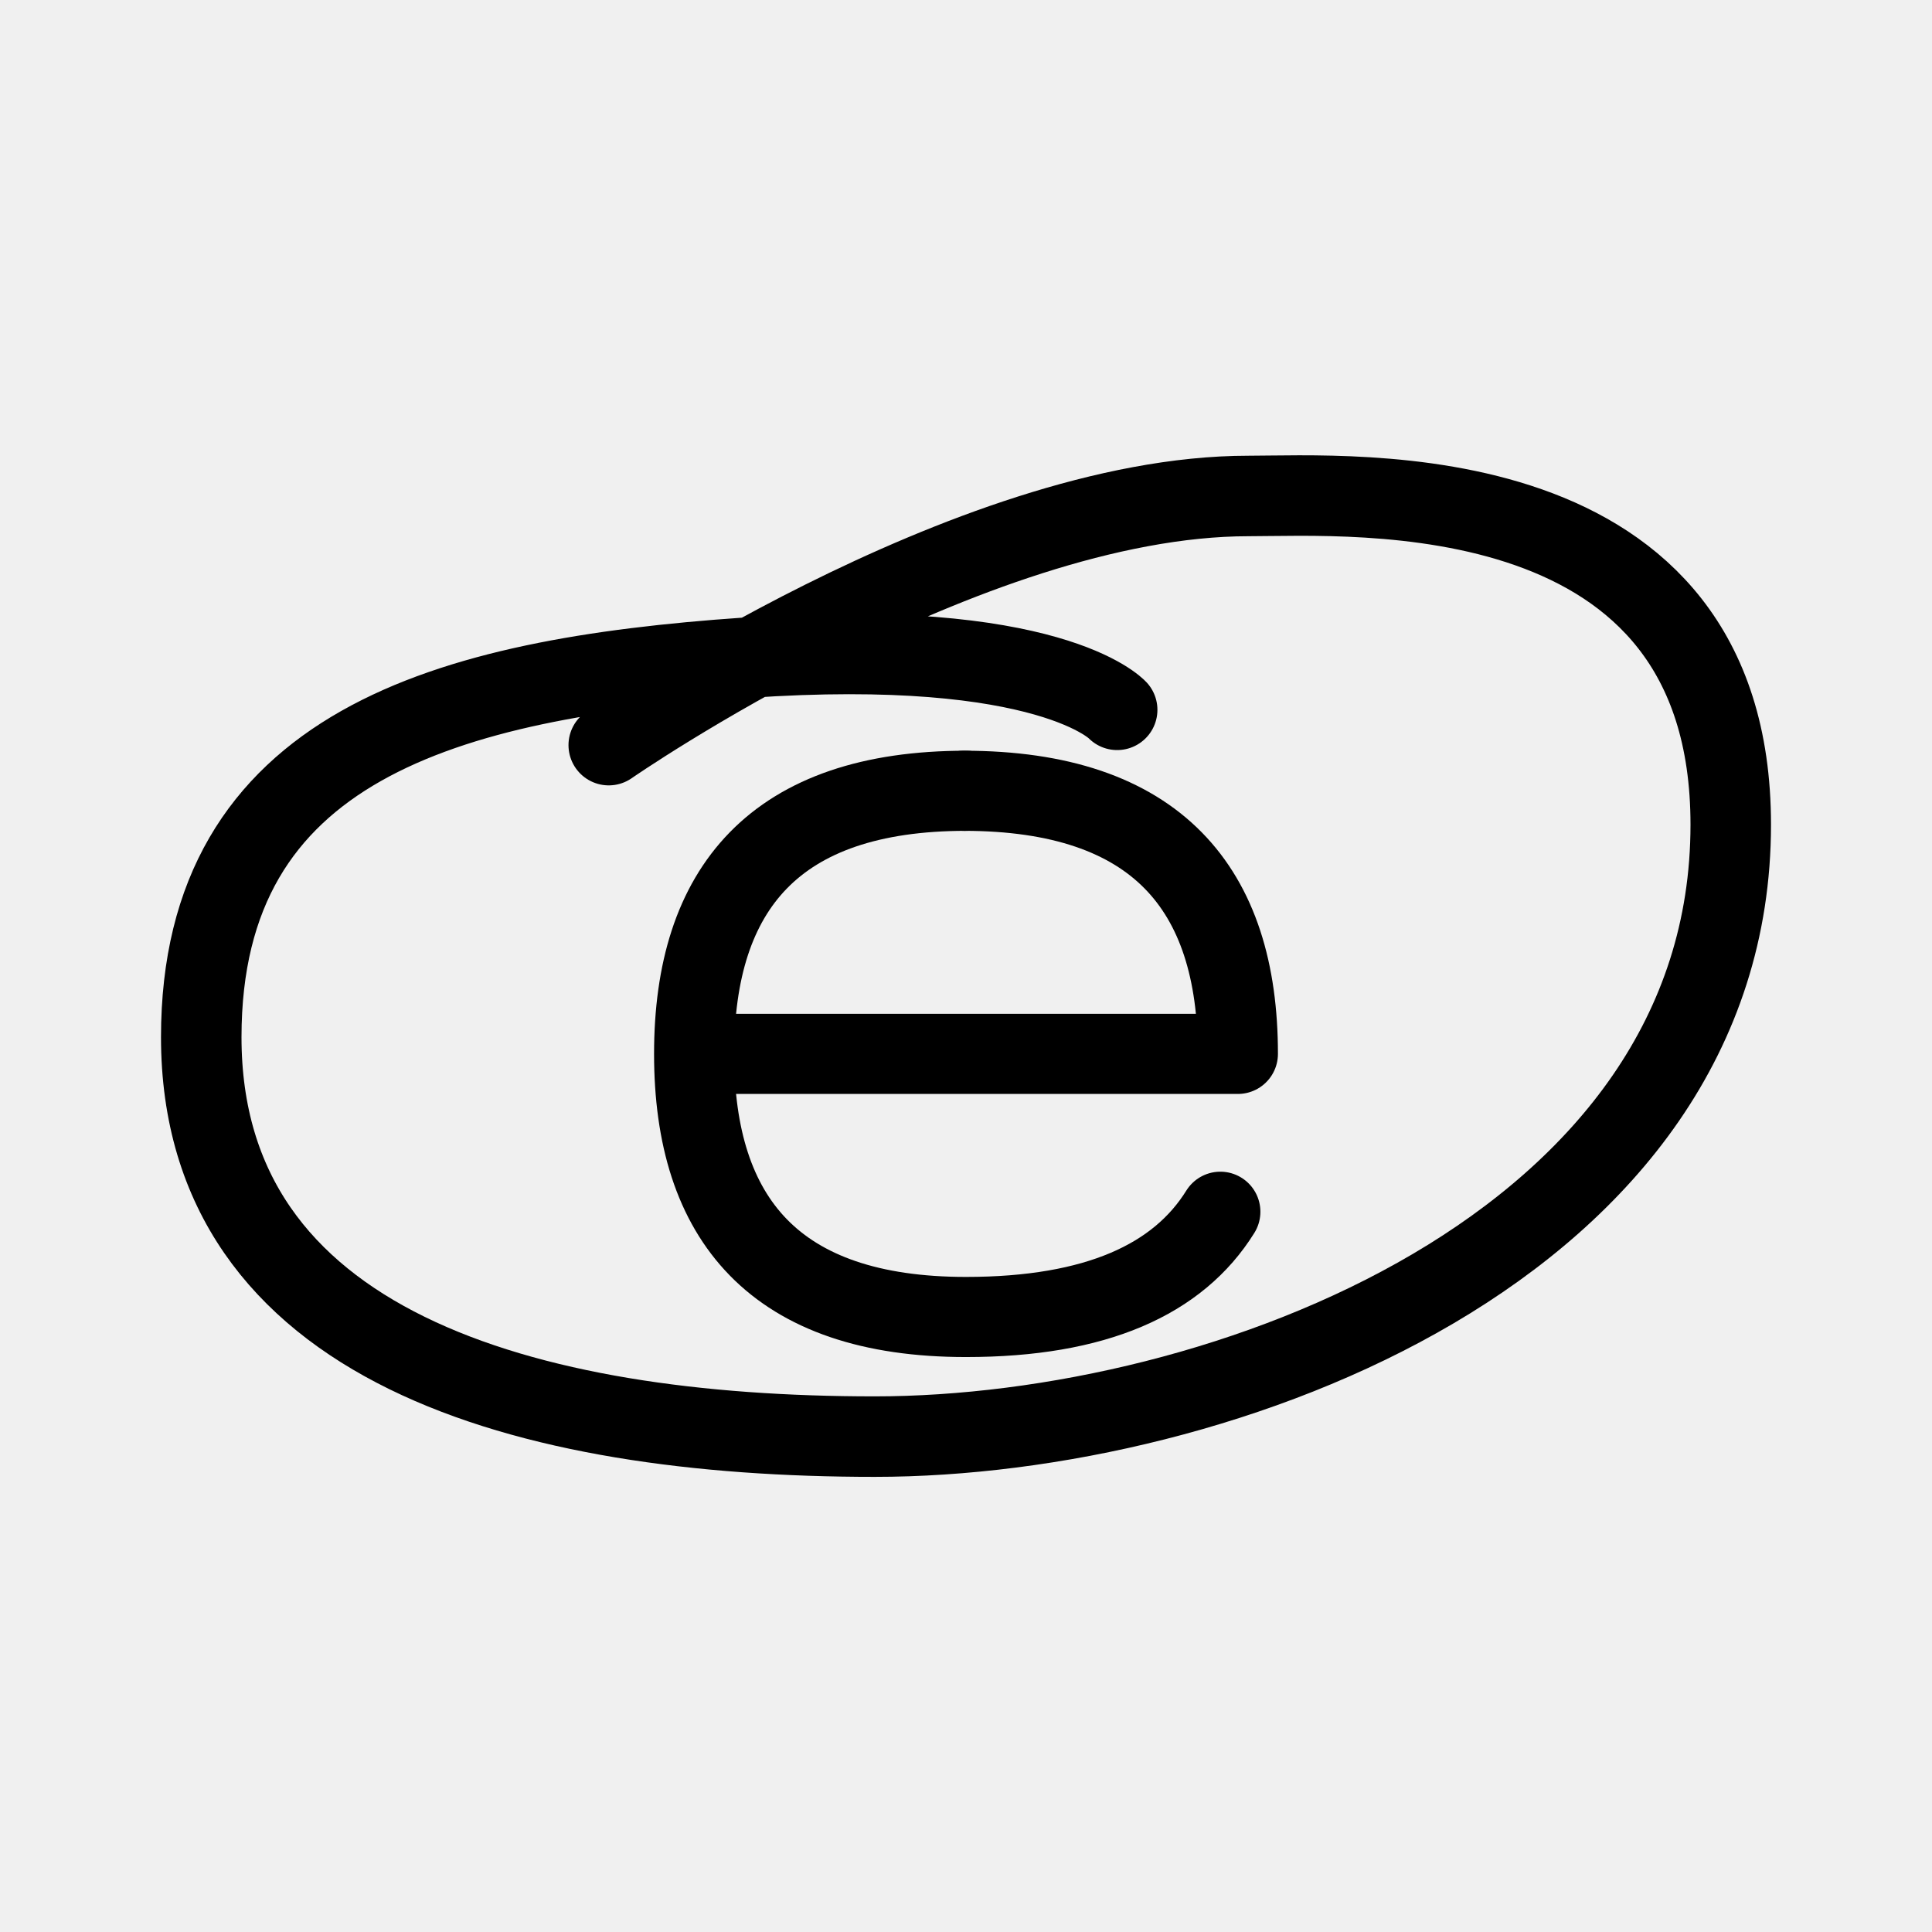
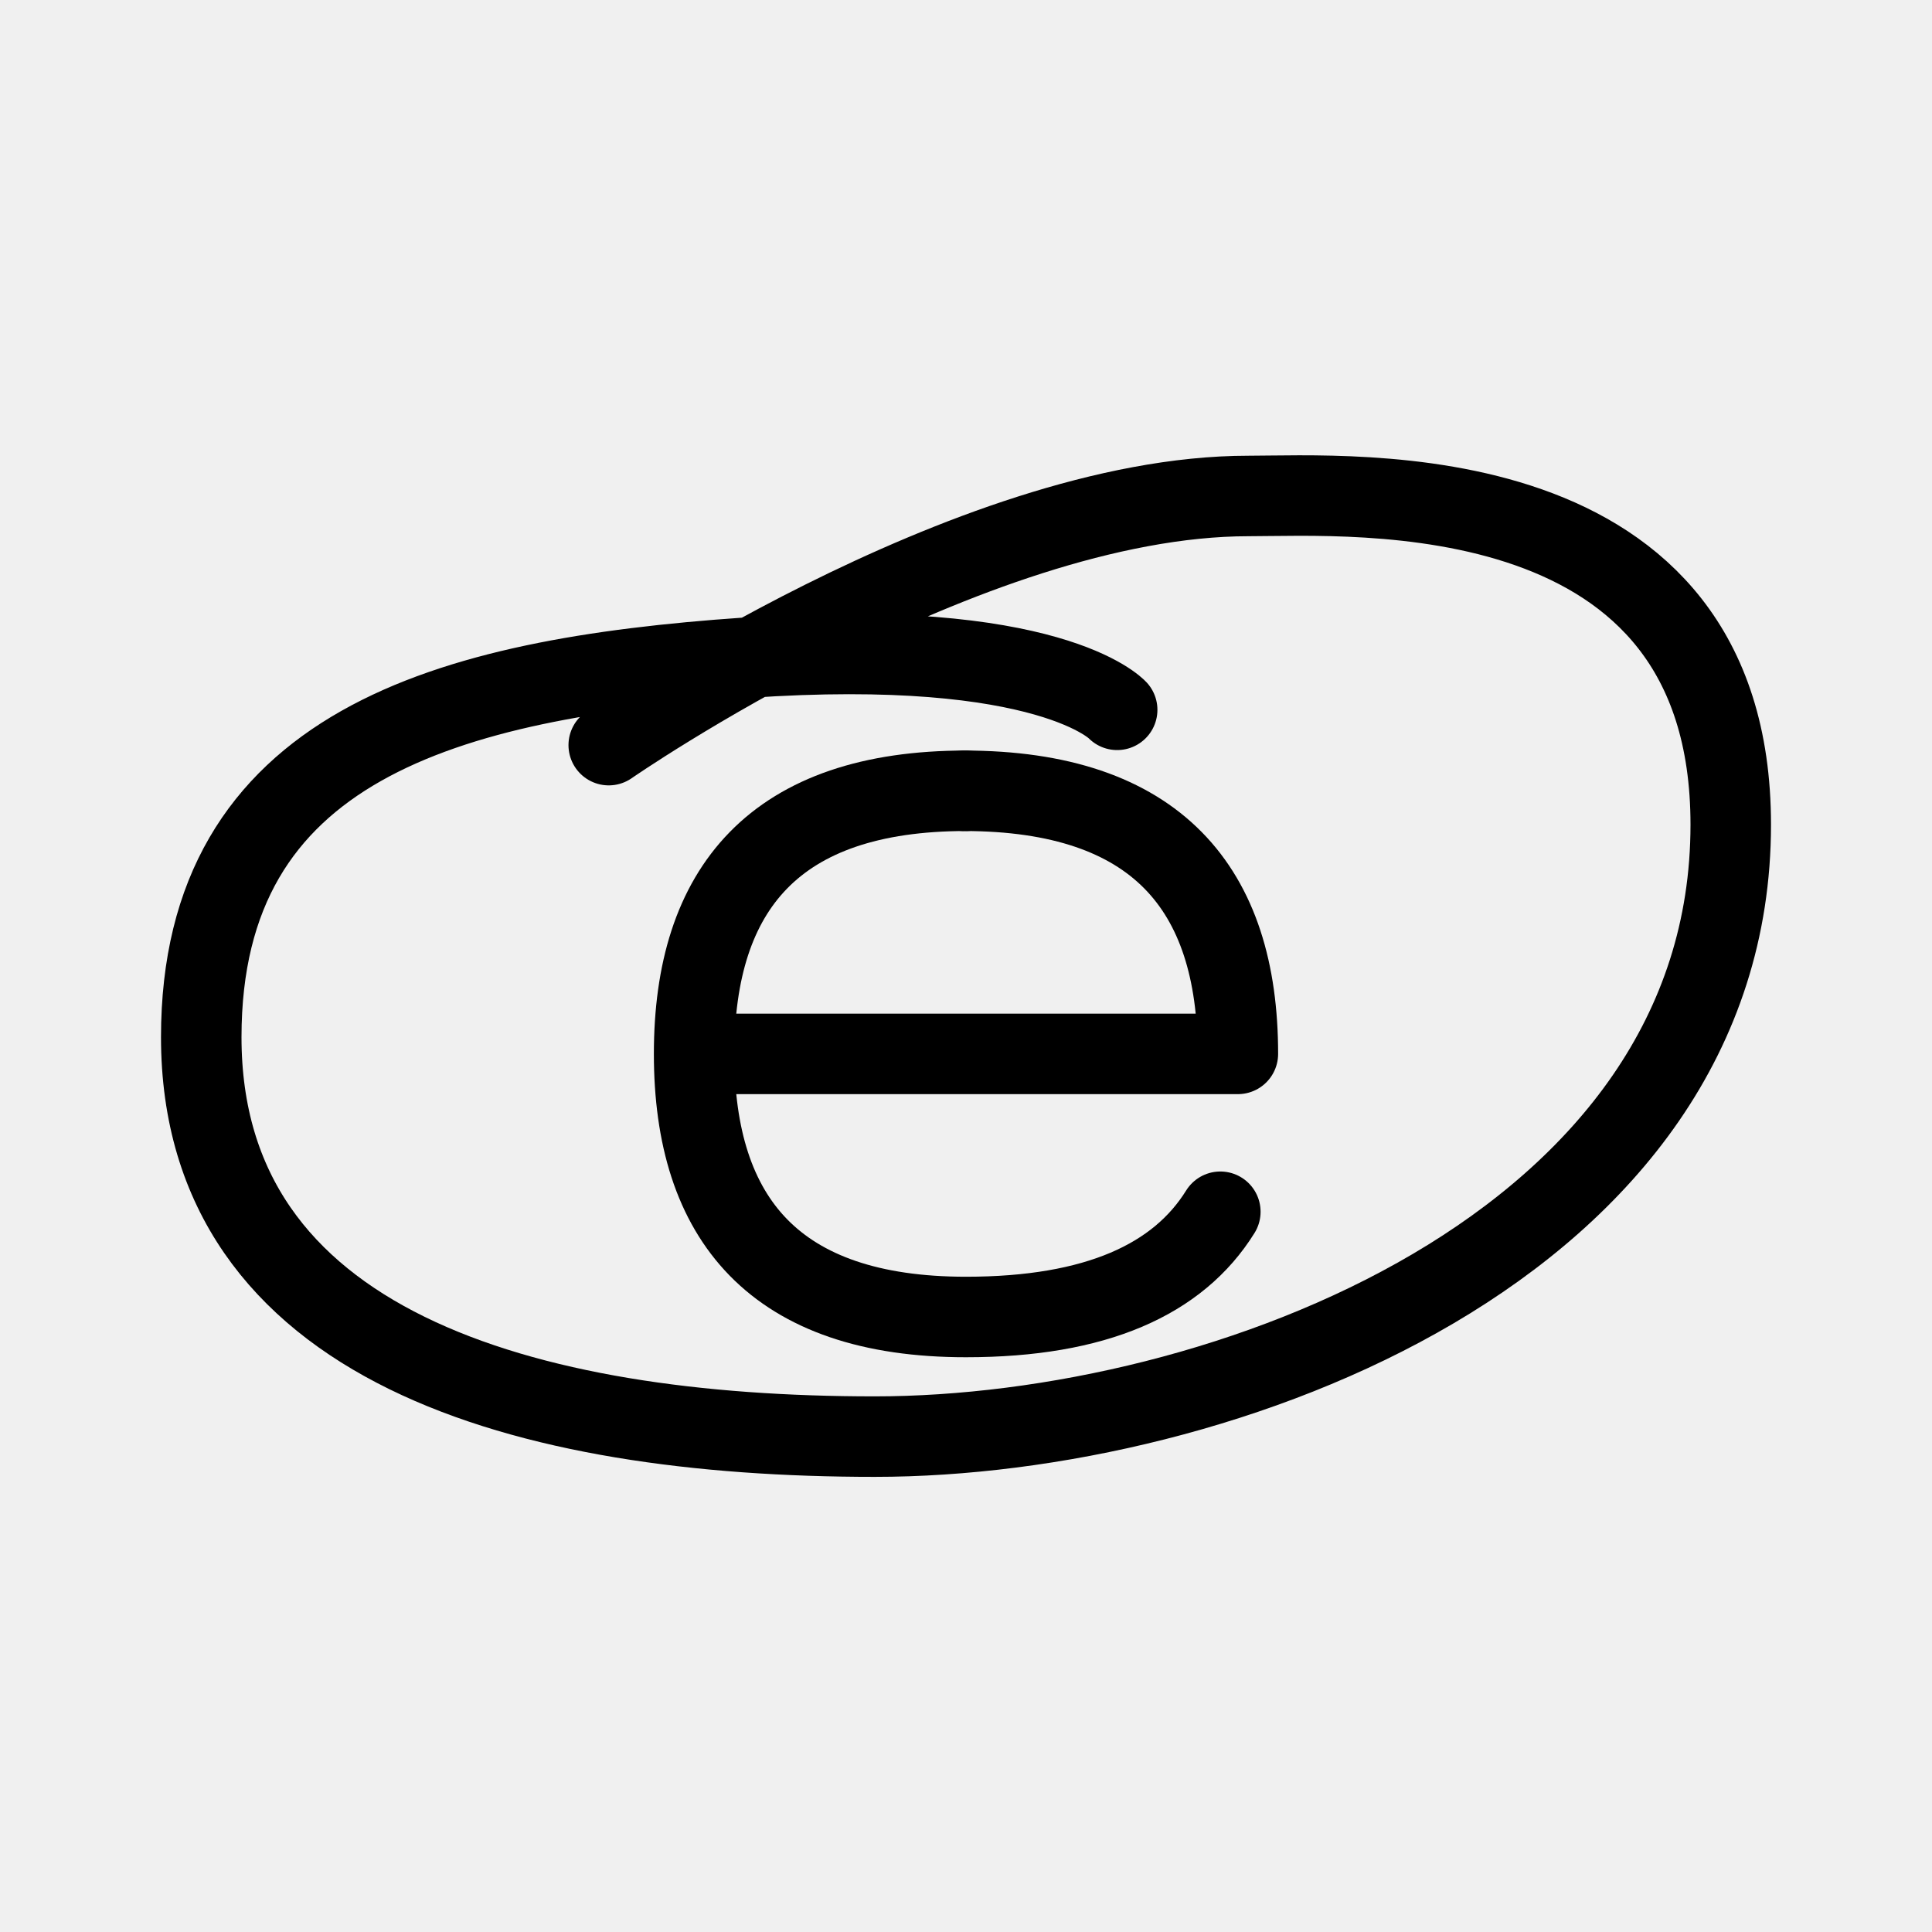
- <svg xmlns="http://www.w3.org/2000/svg" width="192" height="192" fill="none" viewBox="0 0 192 192" version="1.1" id="svg1336">
-   <g stroke="#000000" stroke-width="12" clip-path="url(#a)" id="g1329" transform="matrix(0.871565,0,0,0.871565,12.32976,21.06343)" style="stroke-width:9.136;stroke-dasharray:none">
-     <path stroke-linecap="round" stroke-linejoin="round" d="M 65,96 C 65,77.143 74.216,66 96,66 M 65,96 c 0,18.857 9.216,30 31,30 m 0,0 c 14.85,0 24.204,-4.282 29,-12" id="path1325" style="stroke-width:9.136;stroke-dasharray:none" />
-     <path stroke-linecap="round" stroke-linejoin="round" d="M 95.761,66 C 117.713,66 127,77.143 127,96 H 66" id="path1327" style="stroke-width:9.136;stroke-dasharray:none" />
+ <svg xmlns="http://www.w3.org/2000/svg" width="192" height="192" viewBox="0 0 192 192" fill="none">
+   <mask id="mask0_547_139" style="mask-type:luminance" maskUnits="userSpaceOnUse" x="12" y="21" width="168" height="168">
+     <path d="M12.33 21.063H179.67V188.404H12.33V21.063Z" fill="white" />
+   </mask>
+   <g mask="url(#mask0_547_139)">
+     <path d="M96 78.587C77.014 78.587 68.981 88.299 68.981 104.734C68.981 121.169 77.014 130.881 96 130.881C108.943 130.881 117.095 127.149 121.275 120.422" stroke="black" stroke-width="8" stroke-linecap="round" stroke-linejoin="round" />
+     <path d="M95.792 78.587C114.924 78.587 123.018 88.299 123.018 104.734H69.853" stroke="black" stroke-width="8" stroke-linecap="round" stroke-linejoin="round" />
  </g>
-   <defs id="defs1334">
-     <clipPath id="a">
-       <path fill="#ffffff" d="M 0,0 H 192 V 192 H 0 Z" id="path1331" />
-     </clipPath>
-   </defs>
-   <path style="fill:#000000;fill-opacity:0;stroke:#000000;stroke-width:8;stroke-linecap:round;stroke-linejoin:round;stroke-dasharray:none;paint-order:stroke fill markers" d="m 111.023,70.541 c 0,0 -6.665,-7.272 -36.955,-5.17 -29.72,2.062 -54.068,8.736 -54.068,37.7 0,30.771 32.216,39.698 66.916,39.698 34.592,0 85.084,-18.945 85.084,-60.815 0,-35.251 -37.609,-32.665 -47.927,-32.665 -27.887,0 -63.577,24.761 -63.577,24.761" id="path404" />
+   <path d="M111.023 70.541C111.023 70.541 104.358 63.269 74.068 65.371C44.349 67.433 20 74.107 20 103.071C20 133.842 52.216 142.769 86.916 142.769C121.508 142.769 172 123.824 172 81.954C172 46.703 134.391 49.289 124.073 49.289C96.185 49.289 60.495 74.05 60.495 74.05" stroke="black" stroke-width="8" stroke-linecap="round" stroke-linejoin="round" />
</svg>
